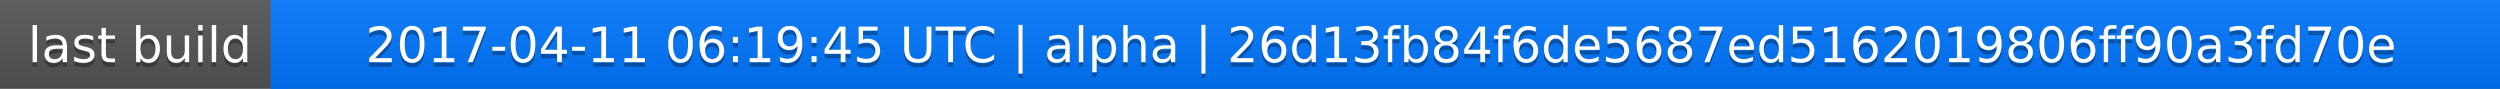
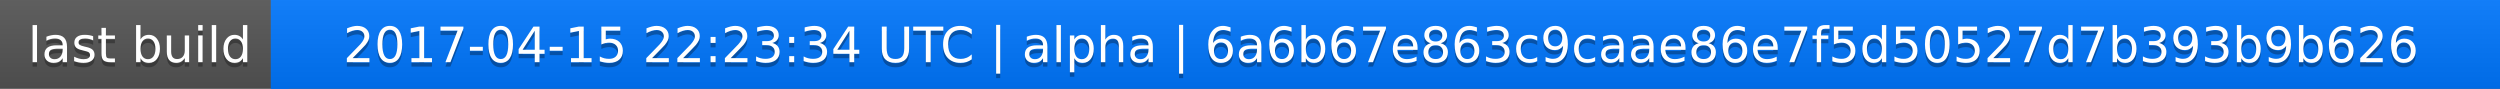
<svg xmlns="http://www.w3.org/2000/svg" width="563" height="20">
  <linearGradient id="a" x2="0" y2="100%">
    <stop offset="0" stop-color="#bbb" stop-opacity=".1" />
    <stop offset="1" stop-opacity=".1" />
  </linearGradient>
  <rect rx="0" width="563" height="20" fill="#555" />
  <rect rx="0" x="61" width="502" height="20" fill="#07f" />
  <path fill="#07f" d="M61 0h4v20h-4z" />
  <rect rx="0" width="563" height="20" fill="url(#a)" />
  <g fill="#fff" text-anchor="middle" font-family="DejaVu Sans,Verdana,Geneva,sans-serif" font-size="11">
    <text x="31.5" y="15" fill="#010101" fill-opacity=".3">last build</text>
    <text x="31.5" y="14">last build</text>
-     <text x="311" y="15" fill="#010101" fill-opacity=".3">2017-04-11 06:19:45 UTC | alpha | 26d13fb84f6de5687ed5162019806ff90a3fd70e</text>
-     <text x="311" y="14">2017-04-11 06:19:45 UTC | alpha | 26d13fb84f6de5687ed5162019806ff90a3fd70e</text>
+     <text x="311" y="15" fill="#010101" fill-opacity=".3">2017-04-15 22:23:34 UTC | alpha | 6a6b67e863c9caae86e7f5d50527d7b393b9b626</text>
+     <text x="311" y="14">2017-04-15 22:23:34 UTC | alpha | 6a6b67e863c9caae86e7f5d50527d7b393b9b626</text>
  </g>
</svg>
